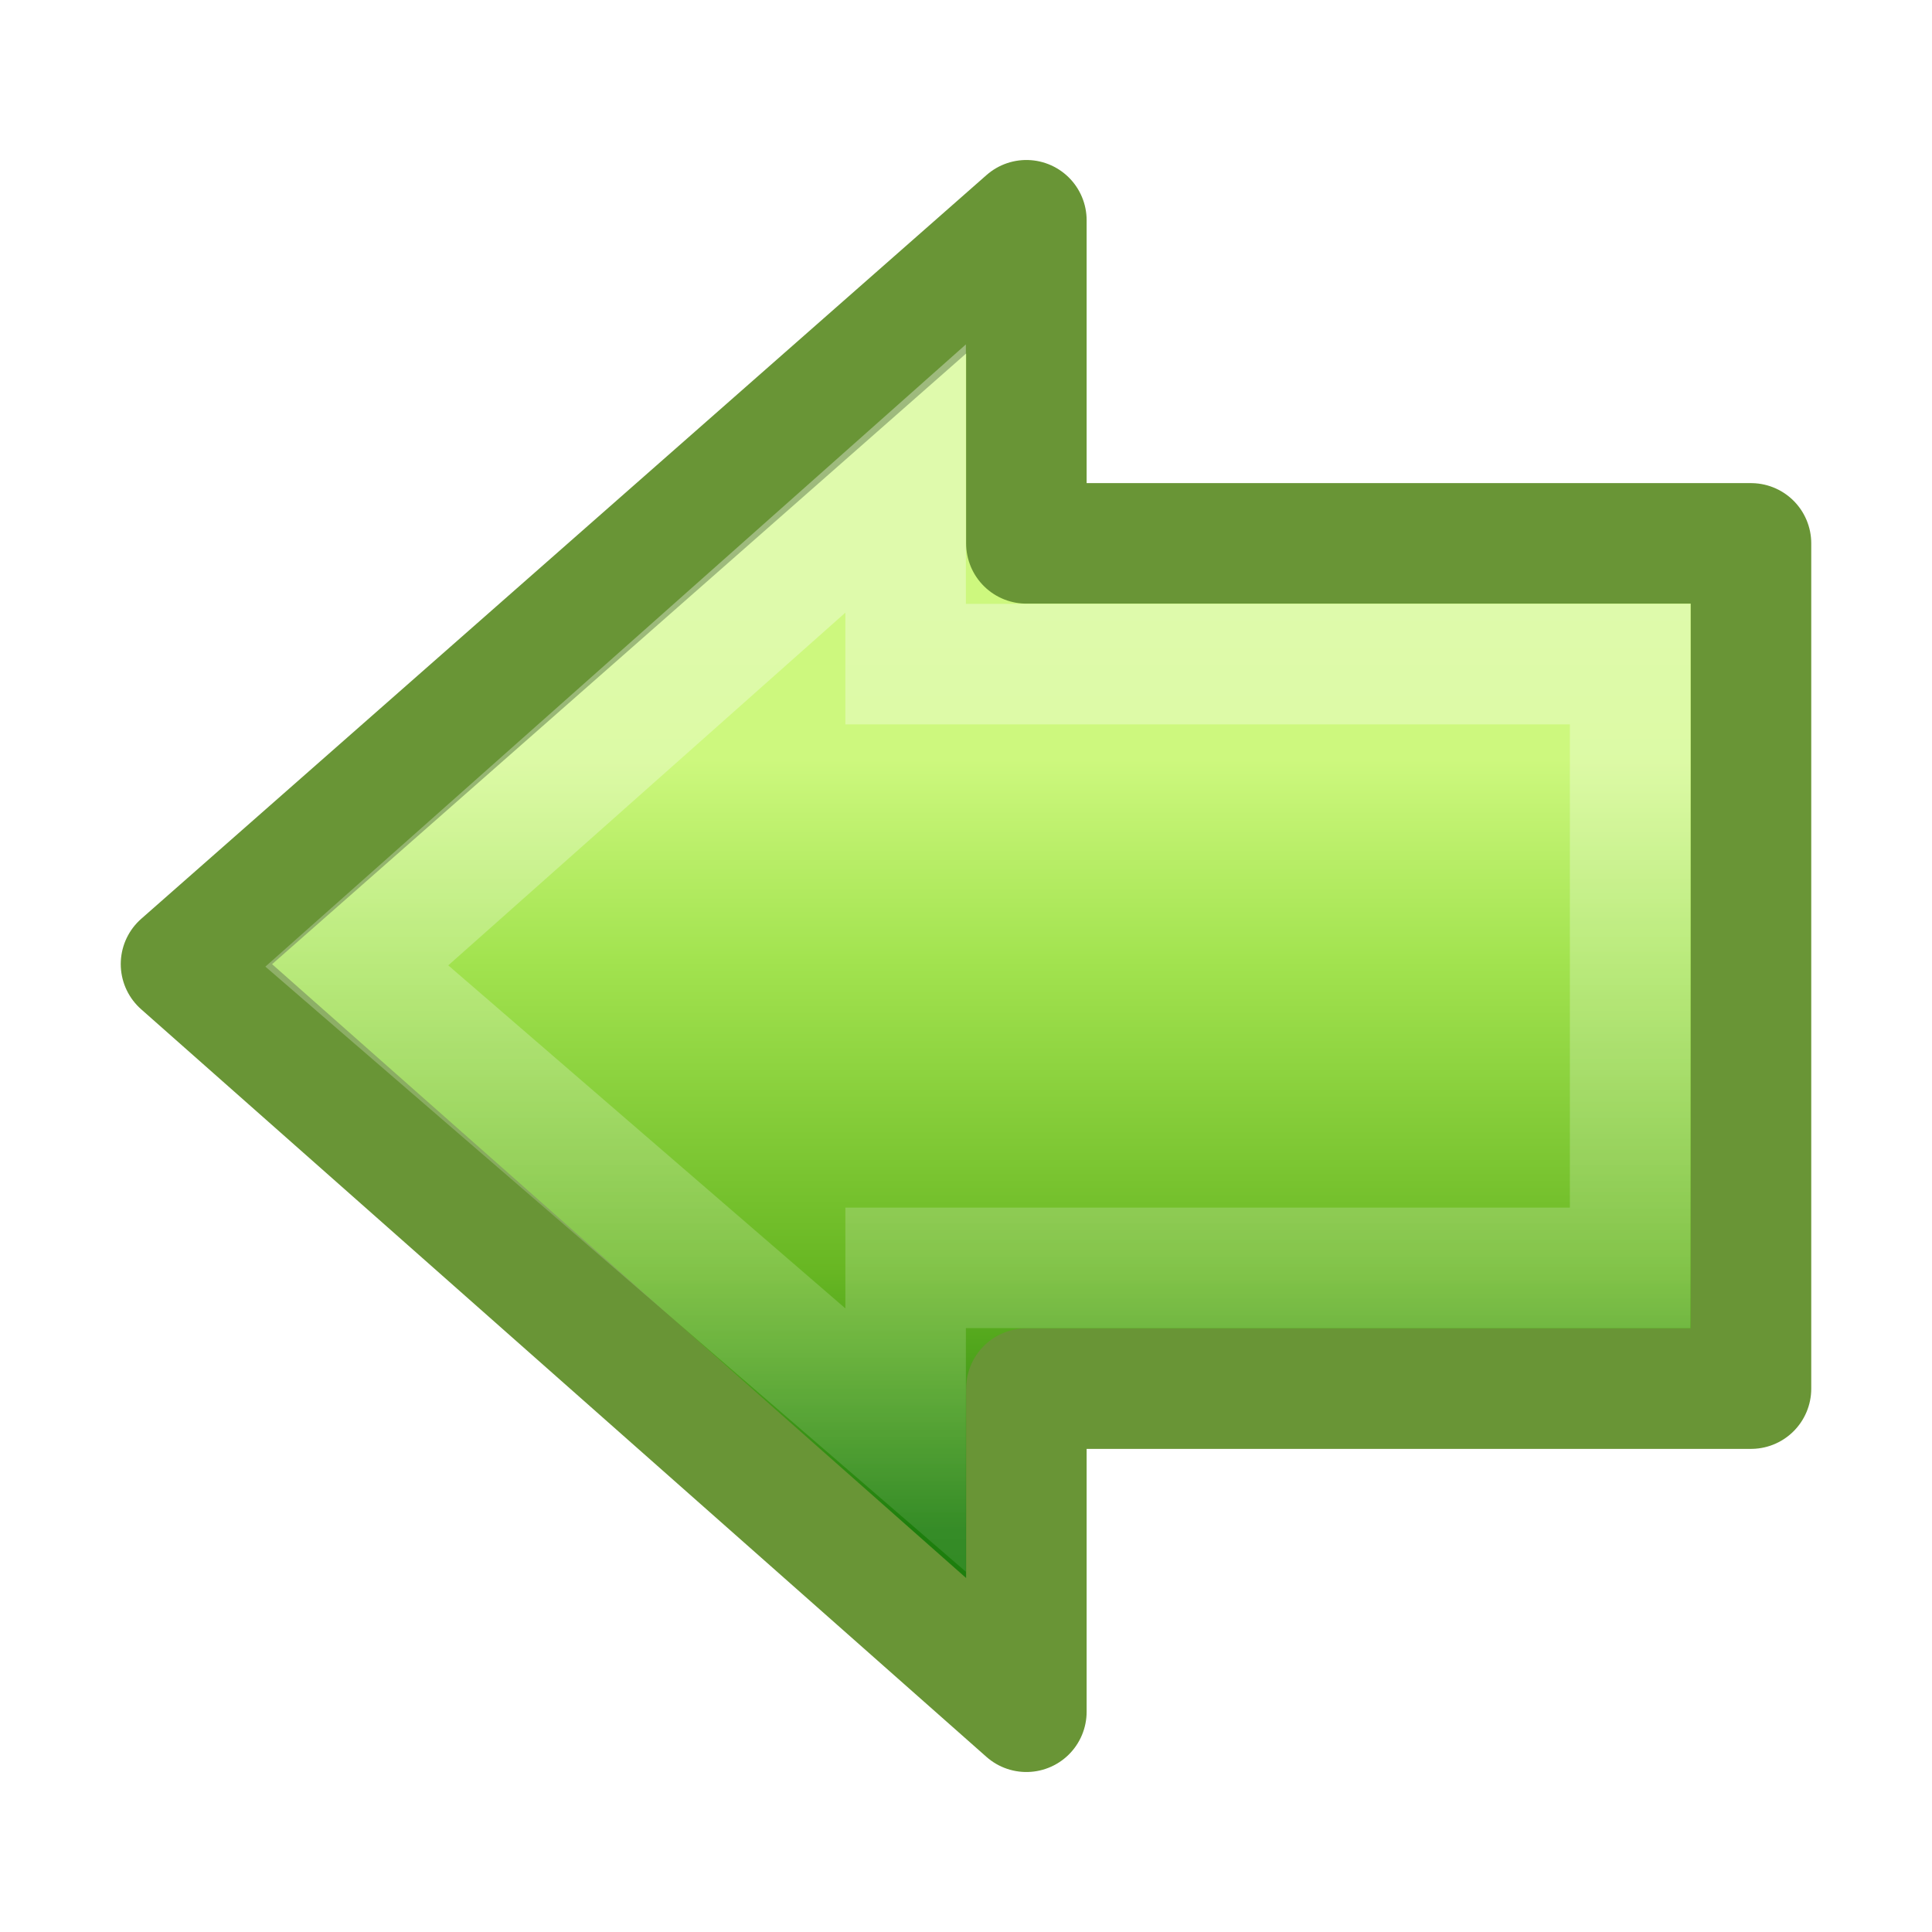
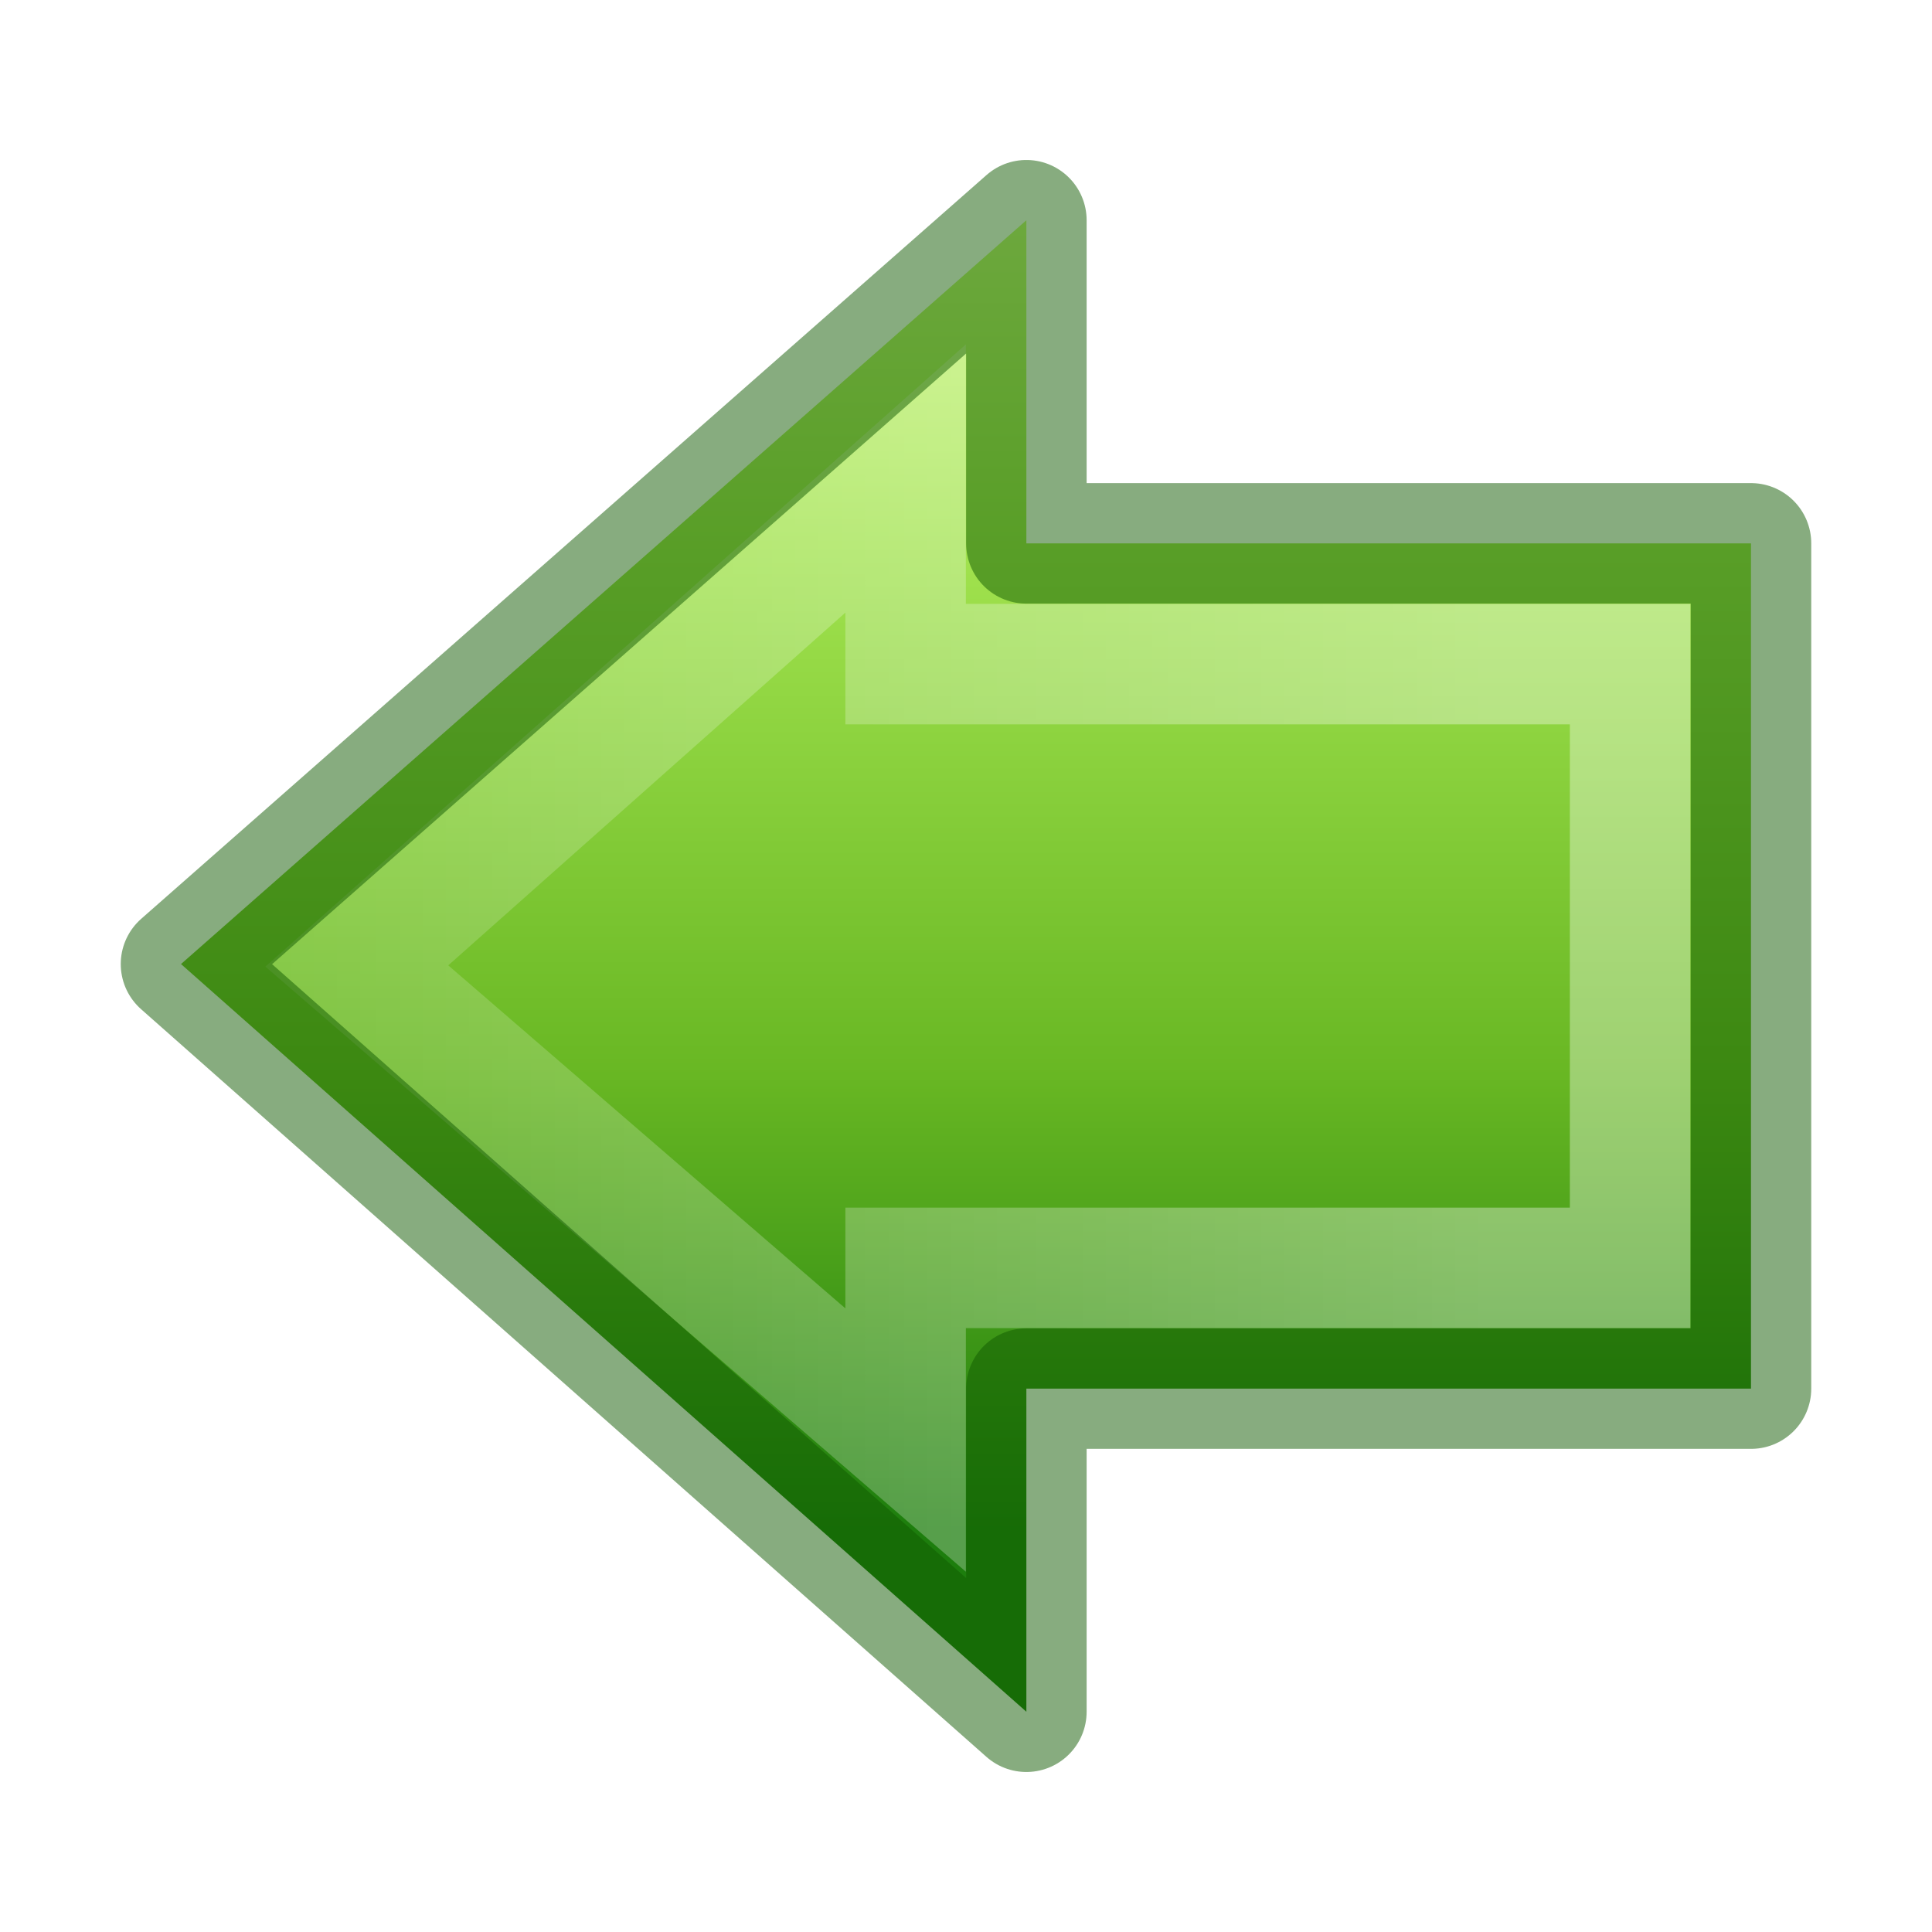
- <svg xmlns="http://www.w3.org/2000/svg" xmlns:xlink="http://www.w3.org/1999/xlink" width="16px" height="16px" id="svg2504" version="1.1">
-   <defs id="defs2506">
+ <svg xmlns="http://www.w3.org/2000/svg" xmlns:xlink="http://www.w3.org/1999/xlink" width="16px" height="16px" id="svg2507" version="1.1">
+   <defs id="defs2509">
+     <linearGradient id="linearGradient4222">
+       <stop style="stop-color:#ffffff;stop-opacity:1;" offset="0" id="stop4224" />
+       <stop style="stop-color:#ffffff;stop-opacity:0;" offset="1" id="stop4226" />
+     </linearGradient>
    <linearGradient id="linearGradient2264">
      <stop id="stop3244-gr" style="stop-color:#cdf87e;stop-opacity:1" offset="0" />
      <stop id="stop3246-gr" style="stop-color:#a2e34f;stop-opacity:1" offset="0.262" />
      <stop id="stop3248-gr" style="stop-color:#68b723;stop-opacity:1" offset="0.661" />
      <stop id="stop3250-gr" style="stop-color:#1d7e0d;stop-opacity:1" offset="1" />
    </linearGradient>
-     <linearGradient xlink:href="#linearGradient2264" id="linearGradient2510" gradientUnits="userSpaceOnUse" gradientTransform="matrix(0.319447,0,0,-0.313352,0.91413,15.48628)" x1="28.315" y1="29.354" x2="28.315" y2="9.004" />
-     <linearGradient id="linearGradient4222">
-       <stop style="stop-color:#ffffff;stop-opacity:1;" offset="0" id="stop4224" />
-       <stop style="stop-color:#ffffff;stop-opacity:0;" offset="1" id="stop4226" />
-     </linearGradient>
-     <linearGradient xlink:href="#linearGradient4222" id="linearGradient2506" gradientUnits="userSpaceOnUse" gradientTransform="matrix(-0.3704967,0,0,-0.3617496,17.33205,17.50831)" x1="22.496" y1="35.079" x2="22.496" y2="3.953" />
+     <linearGradient x1="28.315" y1="44.283" x2="28.315" y2="9.004" id="linearGradient2463" xlink:href="#linearGradient2264" gradientUnits="userSpaceOnUse" gradientTransform="matrix(-0.319447,0,0,-0.313352,14.08587,15.48628)" />
+     <linearGradient x1="13.472" y1="25.411" x2="57.726" y2="25.411" id="linearGradient2459" xlink:href="#linearGradient4222" gradientUnits="userSpaceOnUse" gradientTransform="matrix(0.3704967,0,0,-0.3617496,-2.332054,17.50831)" />
  </defs>
-   <g id="layer1">
-     <path id="path3288" d="M 8.5,14.176 L 1.499,7.984 L 8.5,1.824 L 8.5,4.5 L 14.501,4.5 L 14.501,11.5 L 8.5,11.5 L 8.5,14.176 z" style="display:inline;fill:url(#linearGradient2510);fill-opacity:1;fill-rule:nonzero;stroke:#699536;stroke-width:0.998;stroke-linecap:round;stroke-linejoin:round;marker:none;marker-start:none;marker-mid:none;marker-end:none;stroke-miterlimit:4;stroke-dasharray:none;stroke-dashoffset:0;stroke-opacity:1;visibility:visible;overflow:visible" />
-     <path id="path3290" d="M 7.5,11.926 L 2.955,8 L 7.5,3.963 L 7.5,5.5 L 13.5,5.5 L 13.5,10.5 L 7.5,10.5 L 7.5,11.926 z" style="display:inline;opacity:0.354;fill:none;fill-opacity:1;fill-rule:nonzero;stroke:url(#linearGradient2506);stroke-width:0.998;stroke-linecap:butt;stroke-linejoin:miter;marker:none;marker-start:none;marker-mid:none;marker-end:none;stroke-miterlimit:4;stroke-dasharray:none;stroke-dashoffset:0;stroke-opacity:1;visibility:visible;overflow:visible" />
+   <g id="g885">
+     <g id="g900" transform="matrix(-1,0,0,1,14.99997,-1.3239867e-4)">
+       <path style="display:inline;overflow:visible;visibility:visible;fill:url(#linearGradient2463);fill-opacity:1;fill-rule:nonzero;stroke:none;stroke-width:0.998;stroke-linecap:round;stroke-linejoin:round;stroke-miterlimit:4;stroke-dasharray:none;stroke-dashoffset:0;stroke-opacity:1;marker:none" id="path3288-6" d="M 6.5,14.176 13.501,7.984 6.5,1.824 V 4.5 H 0.499 v 7 h 6.001 z" />
+       <path style="display:inline;overflow:visible;visibility:visible;opacity:0.354;fill:none;stroke:url(#linearGradient2459);stroke-width:0.998;stroke-linecap:butt;stroke-linejoin:miter;stroke-miterlimit:4;stroke-dasharray:none;stroke-dashoffset:0;stroke-opacity:1;marker:none" id="path3290-2" d="M 7.5,11.926 12.045,8 7.5,3.963 V 5.5 H 1.5 v 5 h 6 z" />
+       <path d="M 6.5,14.176 13.501,7.984 6.5,1.824 V 4.5 H 0.499 v 7 h 6.001 z" id="path840" style="display:inline;overflow:visible;visibility:visible;opacity:0.5;fill:none;fill-opacity:1;fill-rule:nonzero;stroke:#0f5a00;stroke-width:0.998;stroke-linecap:round;stroke-linejoin:round;stroke-miterlimit:4;stroke-dasharray:none;stroke-dashoffset:0;stroke-opacity:1;marker:none" />
+     </g>
  </g>
</svg>
